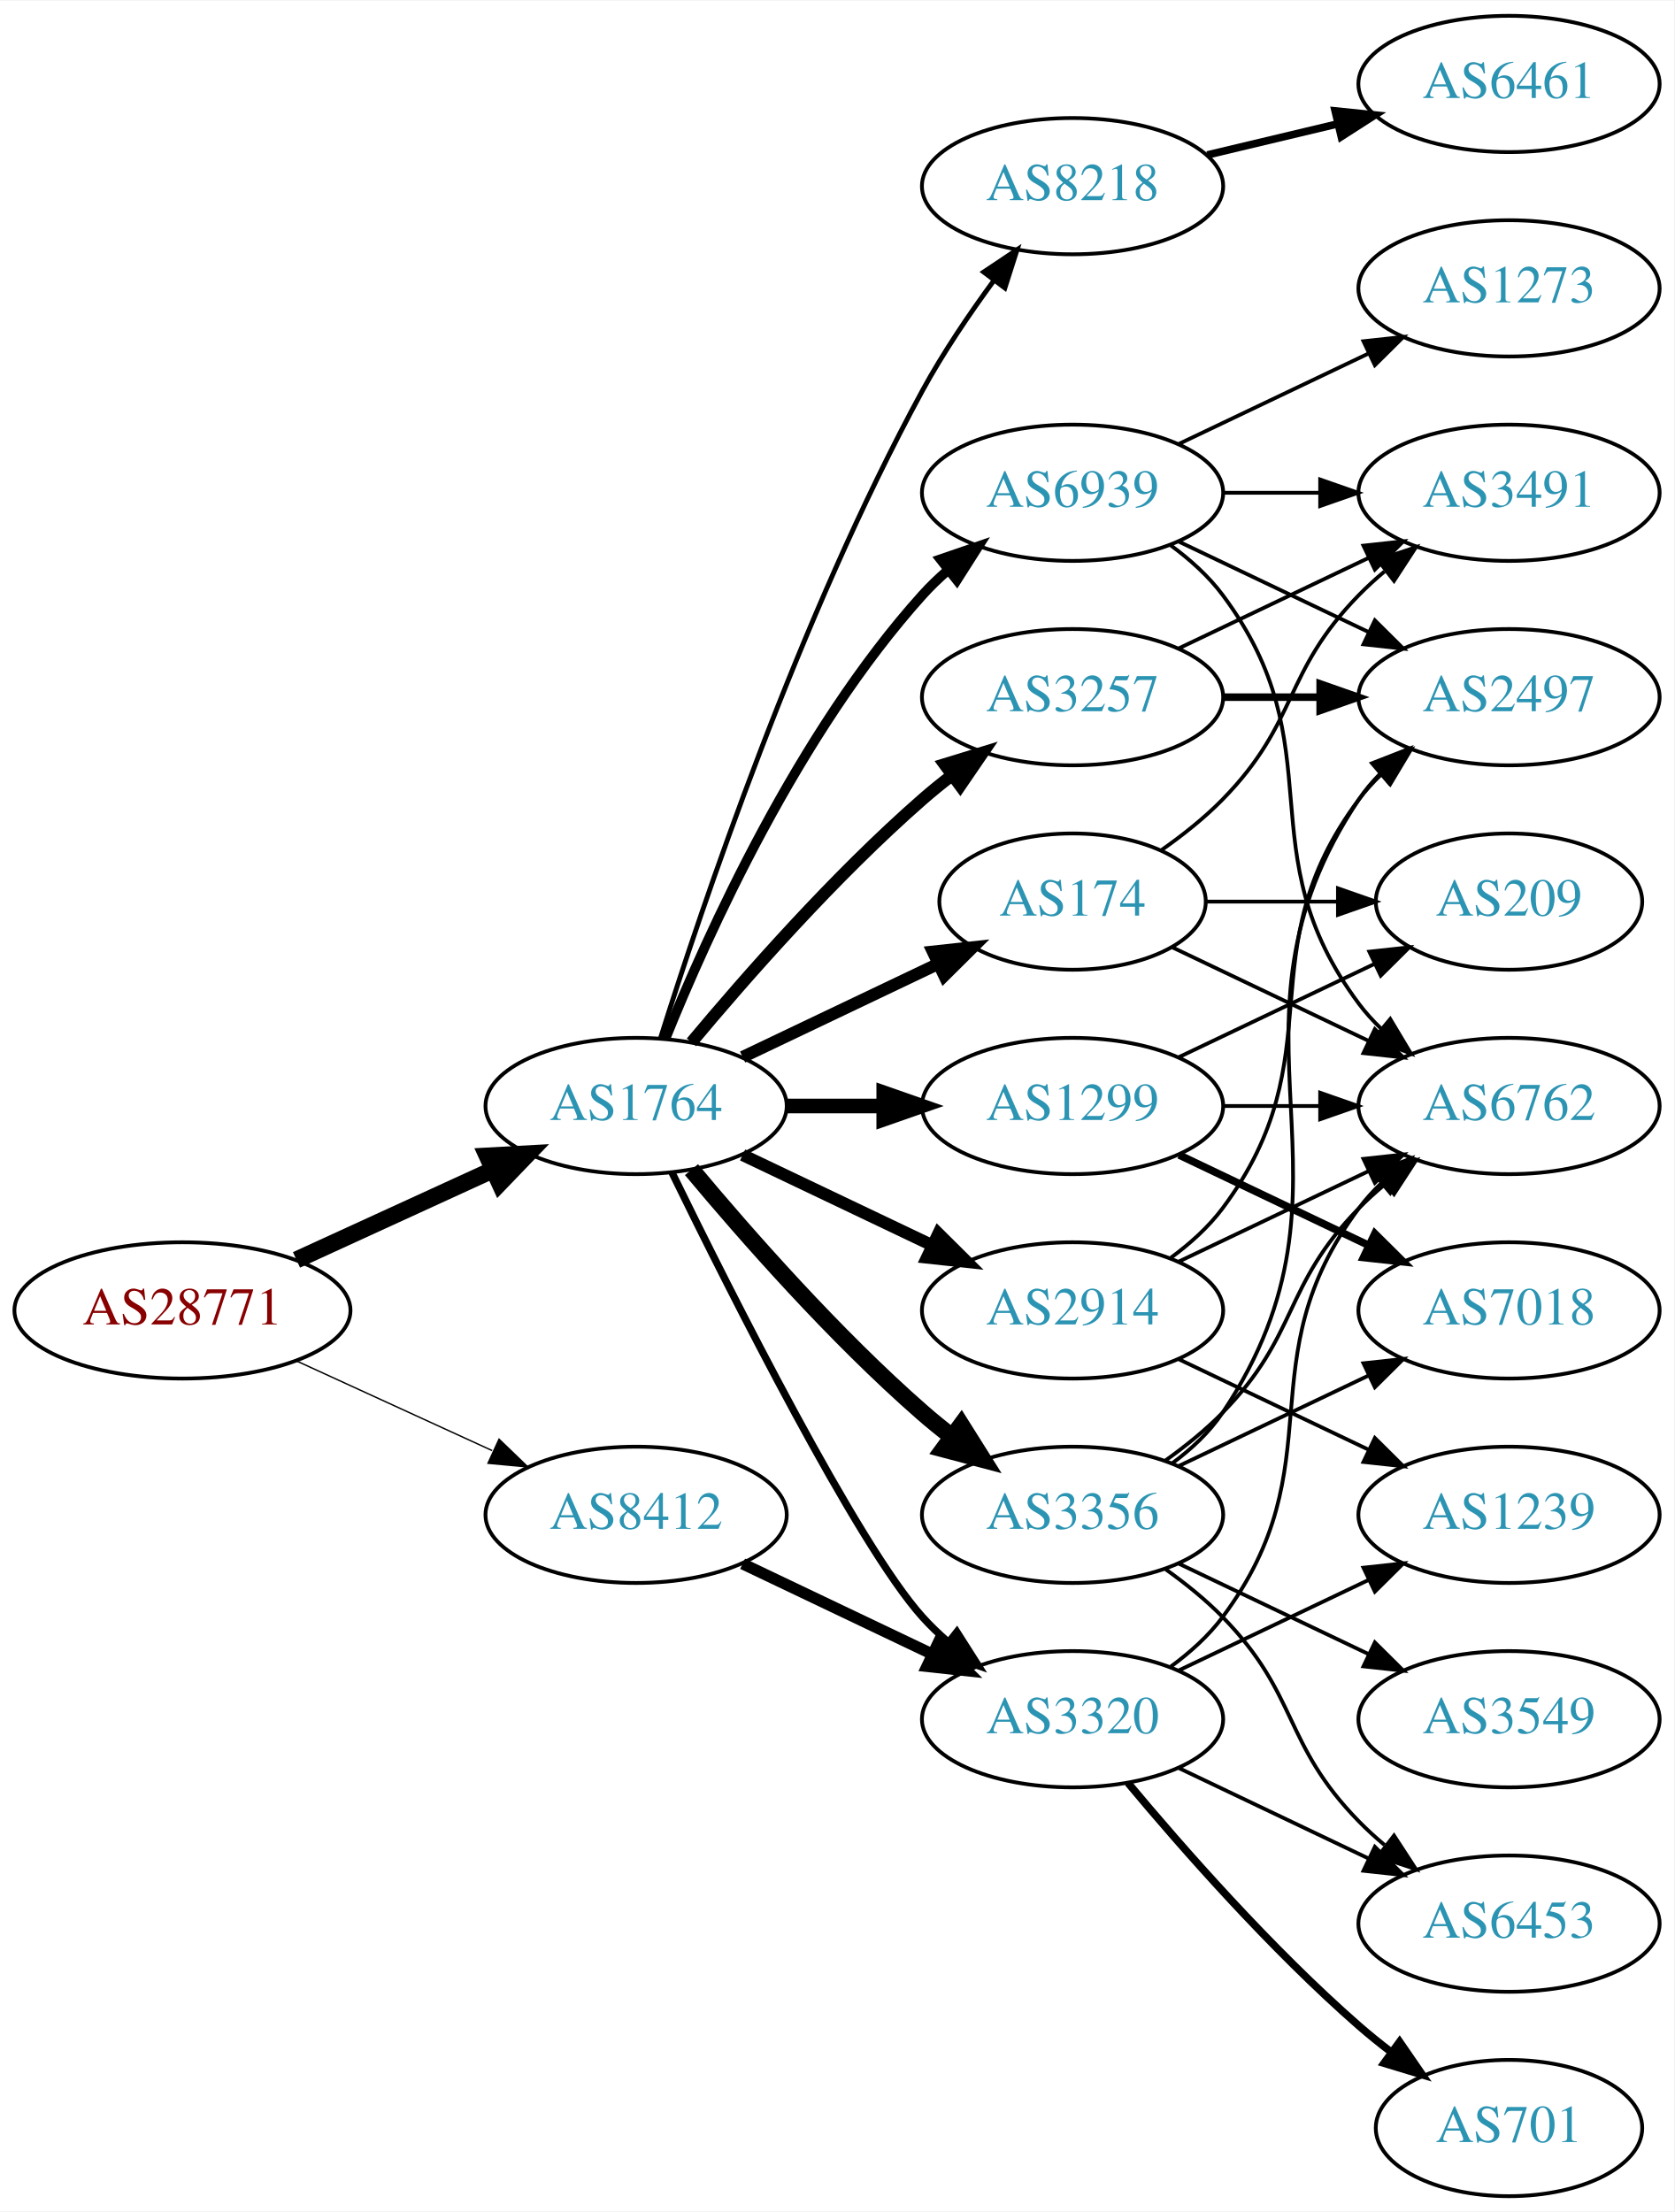
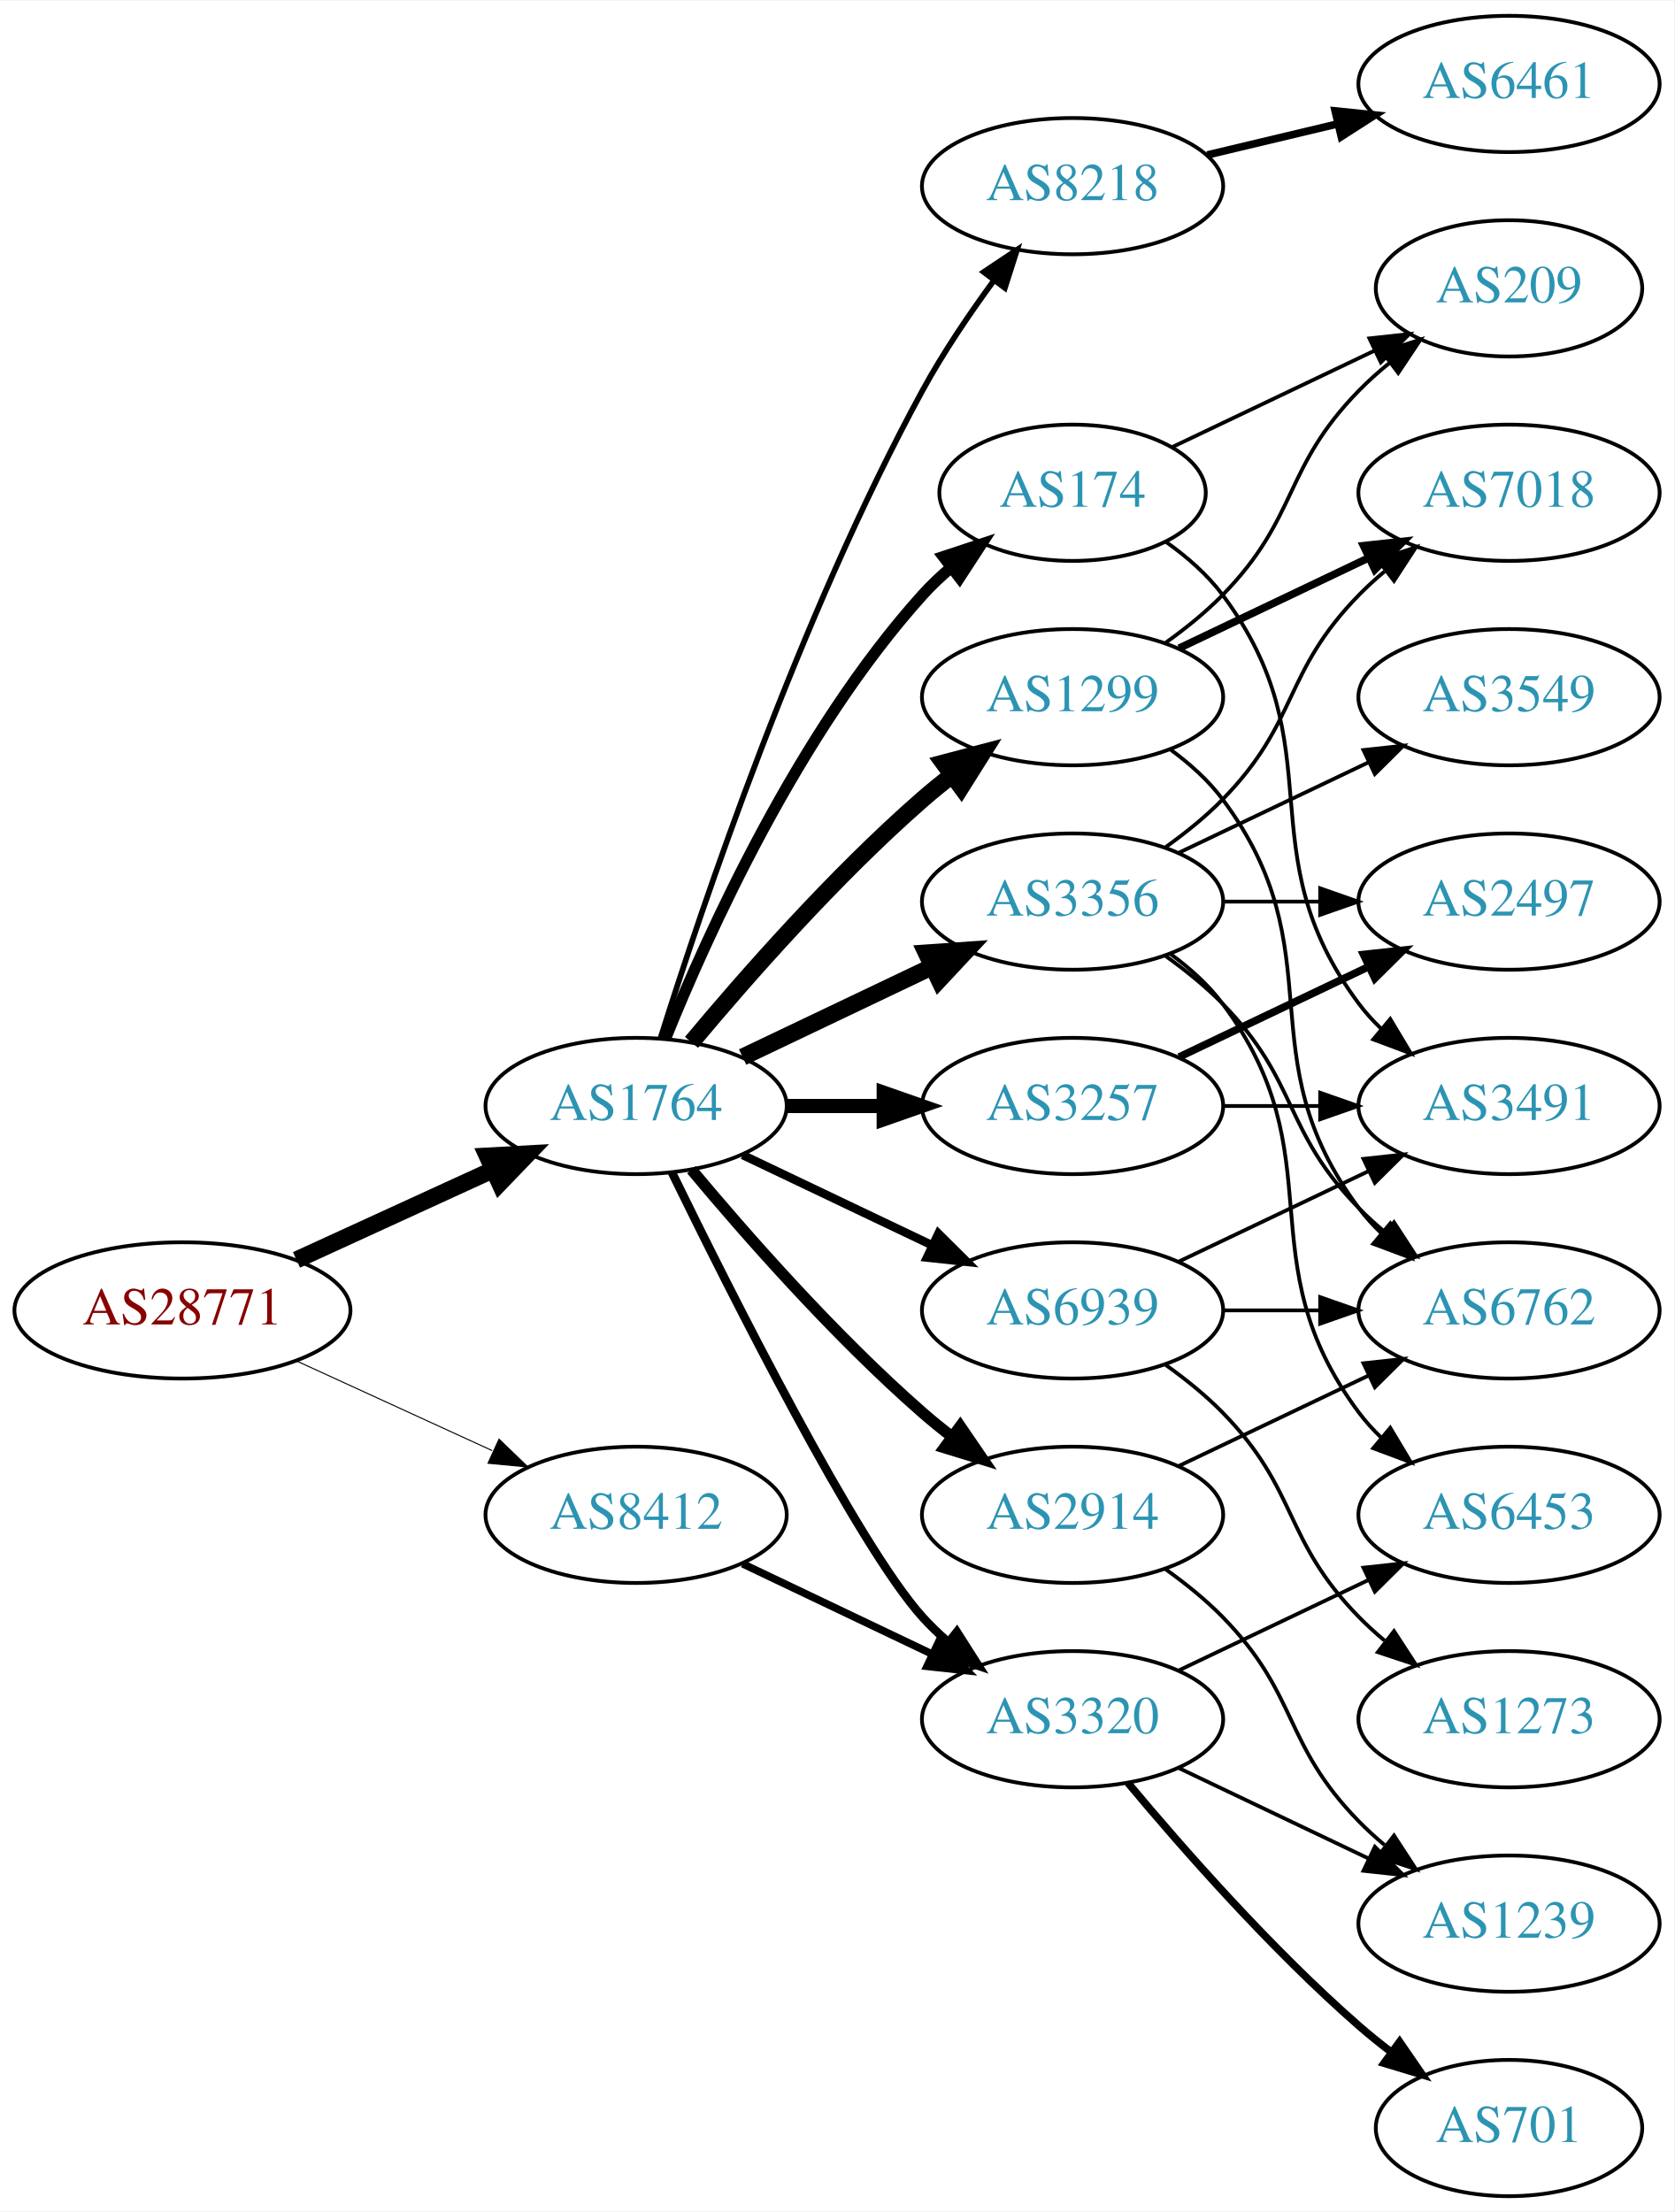
<svg xmlns="http://www.w3.org/2000/svg" xmlns:xlink="http://www.w3.org/1999/xlink" width="442pt" height="584pt" viewBox="0.00 0.00 442.27 584.00">
  <g id="graph0" class="graph" transform="scale(1 1) rotate(0) translate(4 580)">
    <polygon fill="white" stroke="none" points="-4,4 -4,-580 438.271,-580 438.271,4 -4,4" />
    <g id="node1" class="node">
      <g id="a_node1">
        <a xlink:href="/asn/28771" xlink:title="AS28771 ~ [street address]: Postfach 1 [AT]">
          <ellipse fill="#ffffff" stroke="black" cx="44.196" cy="-234" rx="44.393" ry="18" />
          <text text-anchor="middle" x="44.196" y="-230.3" font-family="Times,serif" font-size="14.00" fill="#880000">AS28771</text>
        </a>
      </g>
    </g>
    <g id="node2" class="node">
      <g id="a_node2">
        <a xlink:href="/asn/1764" xlink:title="AS1764 ~ NEXTLAYER-AS [AT]">
          <ellipse fill="#ffffff" stroke="black" cx="164.039" cy="-288" rx="39.794" ry="18" />
          <text text-anchor="middle" x="164.039" y="-284.3" font-family="Times,serif" font-size="14.00" fill="#2c94b3">AS1764</text>
        </a>
      </g>
    </g>
    <g id="edge1" class="edge">
      <path fill="none" stroke="black" stroke-width="4.5" d="M74.326,-247.348C89.937,-254.502 109.335,-263.391 126.007,-271.03" />
      <polygon fill="black" stroke="black" stroke-width="4.5" points="124.727,-274.775 135.459,-275.362 128.008,-267.616 124.727,-274.775" />
    </g>
    <g id="node3" class="node">
      <g id="a_node3">
        <a xlink:href="/asn/8412" xlink:title="AS8412 ~ Rennweg 97-99 [AT]">
          <ellipse fill="#ffffff" stroke="black" cx="164.039" cy="-180" rx="39.794" ry="18" />
          <text text-anchor="middle" x="164.039" y="-176.3" font-family="Times,serif" font-size="14.00" fill="#2c94b3">AS8412</text>
        </a>
      </g>
    </g>
    <g id="edge2" class="edge">
-       <path fill="none" stroke="black" stroke-width="0.365" d="M74.326,-220.652C89.937,-213.498 109.335,-204.609 126.007,-196.97" />
-       <polygon fill="black" stroke="black" stroke-width="0.365" points="127.826,-199.986 135.459,-192.638 124.91,-193.622 127.826,-199.986" />
+       <path fill="none" stroke="black" stroke-width="0.273" d="M74.326,-220.652C89.937,-213.498 109.335,-204.609 126.007,-196.97" />
+       <polygon fill="black" stroke="black" stroke-width="0.273" points="127.826,-199.986 135.459,-192.638 124.91,-193.622 127.826,-199.986" />
    </g>
    <g id="node4" class="node">
      <g id="a_node4">
-         <a xlink:href="/asn/174" xlink:title="AS174 ~ Cogent Communications [US]">
-           <ellipse fill="#ffffff" stroke="black" cx="279.332" cy="-342" rx="35.194" ry="18" />
-           <text text-anchor="middle" x="279.332" y="-338.3" font-family="Times,serif" font-size="14.00" fill="#2c94b3">AS174</text>
+         <a xlink:href="/asn/3356" xlink:title="AS3356 ~ Level 3 Parent, LLC [US]">
+           <ellipse fill="#ffffff" stroke="black" cx="279.332" cy="-342" rx="39.794" ry="18" />
+           <text text-anchor="middle" x="279.332" y="-338.3" font-family="Times,serif" font-size="14.00" fill="#2c94b3">AS3356</text>
        </a>
      </g>
    </g>
    <g id="edge3" class="edge">
-       <path fill="none" stroke="black" stroke-width="3.214" d="M192.175,-300.934C207.607,-308.29 227.092,-317.577 243.628,-325.459" />
-       <polygon fill="black" stroke="black" stroke-width="3.214" points="242.436,-328.768 252.969,-329.911 245.448,-322.449 242.436,-328.768" />
+       <path fill="none" stroke="black" stroke-width="4.5" d="M192.175,-300.934C207.169,-308.081 225.99,-317.052 242.213,-324.785" />
+       <polygon fill="black" stroke="black" stroke-width="4.5" points="240.695,-328.423 251.417,-329.171 244.084,-321.314 240.695,-328.423" />
    </g>
    <g id="node5" class="node">
      <g id="a_node5">
        <a xlink:href="/asn/8218" xlink:title="AS8218 ~ legacy Neotelecoms [FR]">
          <ellipse fill="#ffffff" stroke="black" cx="279.332" cy="-531" rx="39.794" ry="18" />
          <text text-anchor="middle" x="279.332" y="-527.3" font-family="Times,serif" font-size="14.00" fill="#2c94b3">AS8218</text>
        </a>
      </g>
    </g>
    <g id="edge4" class="edge">
-       <path fill="none" stroke="black" stroke-width="1.286" d="M170.46,-305.841C181.231,-340.146 207.122,-417.203 239.685,-477 245.117,-486.974 252.091,-497.269 258.617,-506.16" />
-       <polygon fill="black" stroke="black" stroke-width="1.286" points="255.858,-508.316 264.67,-514.198 261.45,-504.105 255.858,-508.316" />
+       <path fill="none" stroke="black" stroke-width="1.5" d="M170.46,-305.841C181.231,-340.146 207.122,-417.203 239.685,-477 245.117,-486.974 252.091,-497.269 258.617,-506.16" />
+       <polygon fill="black" stroke="black" stroke-width="1.5" points="255.858,-508.316 264.67,-514.198 261.45,-504.105 255.858,-508.316" />
    </g>
    <g id="node6" class="node">
      <g id="a_node6">
-         <a xlink:href="/asn/3257" xlink:title="AS3257 ~ GTT [DE]">
+         <a xlink:href="/asn/1299" xlink:title="AS1299 ~ Telia Carrier [EU]">
          <ellipse fill="#ffffff" stroke="black" cx="279.332" cy="-396" rx="39.794" ry="18" />
-           <text text-anchor="middle" x="279.332" y="-392.3" font-family="Times,serif" font-size="14.00" fill="#2c94b3">AS3257</text>
+           <text text-anchor="middle" x="279.332" y="-392.3" font-family="Times,serif" font-size="14.00" fill="#2c94b3">AS1299</text>
        </a>
      </g>
    </g>
    <g id="edge5" class="edge">
-       <path fill="none" stroke="black" stroke-width="3.214" d="M178.669,-304.817C192.951,-321.929 216.498,-348.745 239.685,-369 242.151,-371.154 244.789,-373.294 247.487,-375.372" />
-       <polygon fill="black" stroke="black" stroke-width="3.214" points="245.512,-378.264 255.641,-381.37 249.66,-372.625 245.512,-378.264" />
+       <path fill="none" stroke="black" stroke-width="4.5" d="M178.669,-304.817C192.951,-321.929 216.498,-348.745 239.685,-369 242.151,-371.154 244.789,-373.294 247.487,-375.372" />
+       <polygon fill="black" stroke="black" stroke-width="4.5" points="245.252,-378.616 255.641,-381.37 249.919,-372.273 245.252,-378.616" />
    </g>
    <g id="node7" class="node">
      <g id="a_node7">
-         <a xlink:href="/asn/1299" xlink:title="AS1299 ~ Telia Carrier [EU]">
+         <a xlink:href="/asn/3257" xlink:title="AS3257 ~ GTT [DE]">
          <ellipse fill="#ffffff" stroke="black" cx="279.332" cy="-288" rx="39.794" ry="18" />
-           <text text-anchor="middle" x="279.332" y="-284.3" font-family="Times,serif" font-size="14.00" fill="#2c94b3">AS1299</text>
+           <text text-anchor="middle" x="279.332" y="-284.3" font-family="Times,serif" font-size="14.00" fill="#2c94b3">AS3257</text>
        </a>
      </g>
    </g>
    <g id="edge6" class="edge">
-       <path fill="none" stroke="black" stroke-width="3.857" d="M203.711,-288C211.914,-288 220.678,-288 229.21,-288" />
-       <polygon fill="black" stroke="black" stroke-width="3.857" points="229.449,-291.5 239.449,-288 229.449,-284.5 229.449,-291.5" />
+       <path fill="none" stroke="black" stroke-width="3.75" d="M203.711,-288C211.914,-288 220.678,-288 229.21,-288" />
+       <polygon fill="black" stroke="black" stroke-width="3.75" points="229.449,-291.5 239.449,-288 229.449,-284.5 229.449,-291.5" />
    </g>
    <g id="node8" class="node">
      <g id="a_node8">
-         <a xlink:href="/asn/3356" xlink:title="AS3356 ~ Level 3 Parent, LLC [US]">
-           <ellipse fill="#ffffff" stroke="black" cx="279.332" cy="-180" rx="39.794" ry="18" />
-           <text text-anchor="middle" x="279.332" y="-176.3" font-family="Times,serif" font-size="14.00" fill="#2c94b3">AS3356</text>
+         <a xlink:href="/asn/174" xlink:title="AS174 ~ Cogent Communications [US]">
+           <ellipse fill="#ffffff" stroke="black" cx="279.332" cy="-450" rx="35.194" ry="18" />
+           <text text-anchor="middle" x="279.332" y="-446.3" font-family="Times,serif" font-size="14.00" fill="#2c94b3">AS174</text>
        </a>
      </g>
    </g>
    <g id="edge7" class="edge">
-       <path fill="none" stroke="black" stroke-width="4.5" d="M178.669,-271.183C192.951,-254.071 216.498,-227.255 239.685,-207 242.151,-204.846 244.789,-202.706 247.487,-200.628" />
-       <polygon fill="black" stroke="black" stroke-width="4.5" points="249.919,-203.727 255.641,-194.63 245.252,-197.384 249.919,-203.727" />
+       <path fill="none" stroke="black" stroke-width="3" d="M171.786,-305.787C182.837,-333.243 206.891,-386.578 239.685,-423 242.001,-425.572 244.606,-428.03 247.341,-430.343" />
+       <polygon fill="black" stroke="black" stroke-width="3" points="245.207,-433.117 255.264,-436.448 249.479,-427.572 245.207,-433.117" />
    </g>
    <g id="node9" class="node">
      <g id="a_node9">
        <a xlink:href="/asn/3320" xlink:title="AS3320 ~ DTAG [DE]">
          <ellipse fill="#ffffff" stroke="black" cx="279.332" cy="-126" rx="39.794" ry="18" />
          <text text-anchor="middle" x="279.332" y="-122.3" font-family="Times,serif" font-size="14.00" fill="#2c94b3">AS3320</text>
        </a>
      </g>
    </g>
    <g id="edge8" class="edge">
-       <path fill="none" stroke="black" stroke-width="1.929" d="M173.476,-270.489C189.095,-238.491 222.481,-172.107 239.685,-153 241.688,-150.776 243.906,-148.637 246.239,-146.603" />
-       <polygon fill="black" stroke="black" stroke-width="1.929" points="248.769,-149.065 254.458,-140.127 244.437,-143.567 248.769,-149.065" />
+       <path fill="none" stroke="black" stroke-width="2.25" d="M173.476,-270.489C189.095,-238.491 222.481,-172.107 239.685,-153 241.688,-150.776 243.906,-148.637 246.239,-146.603" />
+       <polygon fill="black" stroke="black" stroke-width="2.25" points="248.769,-149.065 254.458,-140.127 244.437,-143.567 248.769,-149.065" />
    </g>
    <g id="node10" class="node">
      <g id="a_node10">
        <a xlink:href="/asn/2914" xlink:title="AS2914 ~ NTT America, Inc. [US]">
-           <ellipse fill="#ffffff" stroke="black" cx="279.332" cy="-234" rx="39.794" ry="18" />
-           <text text-anchor="middle" x="279.332" y="-230.3" font-family="Times,serif" font-size="14.00" fill="#2c94b3">AS2914</text>
+           <ellipse fill="#ffffff" stroke="black" cx="279.332" cy="-180" rx="39.794" ry="18" />
+           <text text-anchor="middle" x="279.332" y="-176.3" font-family="Times,serif" font-size="14.00" fill="#2c94b3">AS2914</text>
        </a>
      </g>
    </g>
    <g id="edge9" class="edge">
-       <path fill="none" stroke="black" stroke-width="3.214" d="M192.175,-275.066C207.169,-267.919 225.99,-258.948 242.213,-251.215" />
-       <polygon fill="black" stroke="black" stroke-width="3.214" points="243.895,-254.291 251.417,-246.829 240.884,-247.972 243.895,-254.291" />
+       <path fill="none" stroke="black" stroke-width="3" d="M178.669,-271.183C192.951,-254.071 216.498,-227.255 239.685,-207 242.151,-204.846 244.789,-202.706 247.487,-200.628" />
+       <polygon fill="black" stroke="black" stroke-width="3" points="249.66,-203.375 255.641,-194.63 245.512,-197.736 249.66,-203.375" />
    </g>
    <g id="node11" class="node">
      <g id="a_node11">
        <a xlink:href="/asn/6939" xlink:title="AS6939 ~ Hurricane Electric LLC [US]">
-           <ellipse fill="#ffffff" stroke="black" cx="279.332" cy="-450" rx="39.794" ry="18" />
-           <text text-anchor="middle" x="279.332" y="-446.3" font-family="Times,serif" font-size="14.00" fill="#2c94b3">AS6939</text>
+           <ellipse fill="#ffffff" stroke="black" cx="279.332" cy="-234" rx="39.794" ry="18" />
+           <text text-anchor="middle" x="279.332" y="-230.3" font-family="Times,serif" font-size="14.00" fill="#2c94b3">AS6939</text>
        </a>
      </g>
    </g>
    <g id="edge10" class="edge">
-       <path fill="none" stroke="black" stroke-width="2.571" d="M171.786,-305.787C182.837,-333.243 206.891,-386.578 239.685,-423 241.688,-425.224 243.906,-427.363 246.239,-429.397" />
-       <polygon fill="black" stroke="black" stroke-width="2.571" points="244.437,-432.433 254.458,-435.873 248.769,-426.935 244.437,-432.433" />
-     </g>
-     <g id="edge36" class="edge">
-       <path fill="none" stroke="black" stroke-width="3" d="M192.175,-167.066C207.169,-159.919 225.99,-150.948 242.213,-143.215" />
-       <polygon fill="black" stroke="black" stroke-width="3" points="243.895,-146.291 251.417,-138.829 240.884,-139.972 243.895,-146.291" />
+       <path fill="none" stroke="black" stroke-width="2.25" d="M192.175,-275.066C207.169,-267.919 225.99,-258.948 242.213,-251.215" />
+       <polygon fill="black" stroke="black" stroke-width="2.25" points="243.895,-254.291 251.417,-246.829 240.884,-247.972 243.895,-254.291" />
+     </g>
+     <g id="edge32" class="edge">
+       <path fill="none" stroke="black" stroke-width="2" d="M192.175,-167.066C207.169,-159.919 225.99,-150.948 242.213,-143.215" />
+       <polygon fill="black" stroke="black" stroke-width="2" points="243.895,-146.291 251.417,-138.829 240.884,-139.972 243.895,-146.291" />
+     </g>
+     <g id="node12" class="node">
+       <g id="a_node12">
+         <a xlink:href="/asn/6762" xlink:title="AS6762 ~ TELECOM ITALIA SPARKLE S.p.A. [IT]">
+           <ellipse fill="#ffffff" stroke="black" cx="394.625" cy="-234" rx="39.794" ry="18" />
+           <text text-anchor="middle" x="394.625" y="-230.3" font-family="Times,serif" font-size="14.00" fill="#2c94b3">AS6762</text>
+         </a>
+       </g>
+     </g>
+     <g id="edge11" class="edge">
+       <path fill="none" stroke="black" d="M303.926,-327.611C309.182,-323.852 314.513,-319.563 318.978,-315 339.151,-294.383 334.806,-281.617 354.978,-261 357.071,-258.861 359.354,-256.782 361.731,-254.79" />
+       <polygon fill="black" stroke="black" points="364.249,-257.268 370.031,-248.389 359.974,-251.725 364.249,-257.268" />
    </g>
    <g id="node13" class="node">
      <g id="a_node13">
-         <a xlink:href="/asn/3491" xlink:title="AS3491 ~ PCCW Global, Inc. [US]">
+         <a xlink:href="/asn/7018" xlink:title="AS7018 ~ AT&amp;T Services, Inc. [US]">
          <ellipse fill="#ffffff" stroke="black" cx="394.625" cy="-450" rx="39.794" ry="18" />
-           <text text-anchor="middle" x="394.625" y="-446.3" font-family="Times,serif" font-size="14.00" fill="#2c94b3">AS3491</text>
-         </a>
-       </g>
-     </g>
-     <g id="edge30" class="edge">
-       <path fill="none" stroke="black" d="M302.714,-355.532C308.356,-359.49 314.17,-364.086 318.978,-369 339.151,-389.617 334.806,-402.383 354.978,-423 357.071,-425.139 359.354,-427.218 361.731,-429.21" />
+           <text text-anchor="middle" x="394.625" y="-446.3" font-family="Times,serif" font-size="14.00" fill="#2c94b3">AS7018</text>
+         </a>
+       </g>
+     </g>
+     <g id="edge12" class="edge">
+       <path fill="none" stroke="black" d="M303.926,-356.389C309.182,-360.148 314.513,-364.437 318.978,-369 339.151,-389.617 334.806,-402.383 354.978,-423 357.071,-425.139 359.354,-427.218 361.731,-429.21" />
      <polygon fill="black" stroke="black" points="359.974,-432.275 370.031,-435.611 364.249,-426.732 359.974,-432.275" />
+     </g>
+     <g id="node14" class="node">
+       <g id="a_node14">
+         <a xlink:href="/asn/2497" xlink:title="AS2497 ~ Internet Initiative Japan Inc. [JP]">
+           <ellipse fill="#ffffff" stroke="black" cx="394.625" cy="-342" rx="39.794" ry="18" />
+           <text text-anchor="middle" x="394.625" y="-338.3" font-family="Times,serif" font-size="14.00" fill="#2c94b3">AS2497</text>
+         </a>
+       </g>
+     </g>
+     <g id="edge13" class="edge">
+       <path fill="none" stroke="black" d="M319.004,-342C327.207,-342 335.971,-342 344.503,-342" />
+       <polygon fill="black" stroke="black" points="344.742,-345.5 354.742,-342 344.742,-338.5 344.742,-345.5" />
+     </g>
+     <g id="node15" class="node">
+       <g id="a_node15">
+         <a xlink:href="/asn/3549" xlink:title="AS3549 ~ Level 3 Parent, LLC [US]">
+           <ellipse fill="#ffffff" stroke="black" cx="394.625" cy="-396" rx="39.794" ry="18" />
+           <text text-anchor="middle" x="394.625" y="-392.3" font-family="Times,serif" font-size="14.00" fill="#2c94b3">AS3549</text>
+         </a>
+       </g>
+     </g>
+     <g id="edge14" class="edge">
+       <path fill="none" stroke="black" d="M307.468,-354.934C322.462,-362.081 341.283,-371.052 357.506,-378.785" />
+       <polygon fill="black" stroke="black" points="356.177,-382.028 366.71,-383.171 359.188,-375.709 356.177,-382.028" />
    </g>
    <g id="node16" class="node">
      <g id="a_node16">
-         <a xlink:href="/asn/6762" xlink:title="AS6762 ~ TELECOM ITALIA SPARKLE S.p.A. [IT]">
-           <ellipse fill="#ffffff" stroke="black" cx="394.625" cy="-288" rx="39.794" ry="18" />
-           <text text-anchor="middle" x="394.625" y="-284.3" font-family="Times,serif" font-size="14.00" fill="#2c94b3">AS6762</text>
-         </a>
-       </g>
-     </g>
-     <g id="edge29" class="edge">
-       <path fill="none" stroke="black" d="M305.757,-329.881C321.059,-322.587 340.783,-313.186 357.665,-305.14" />
-       <polygon fill="black" stroke="black" points="359.184,-308.293 366.705,-300.831 356.172,-301.974 359.184,-308.293" />
+         <a xlink:href="/asn/6453" xlink:title="AS6453 ~ TATA COMMUNICATIONS (AMERICA) INC [US]">
+           <ellipse fill="#ffffff" stroke="black" cx="394.625" cy="-180" rx="39.794" ry="18" />
+           <text text-anchor="middle" x="394.625" y="-176.3" font-family="Times,serif" font-size="14.00" fill="#2c94b3">AS6453</text>
+         </a>
+       </g>
+     </g>
+     <g id="edge15" class="edge">
+       <path fill="none" stroke="black" d="M305.262,-328.118C310.338,-324.389 315.256,-319.984 318.978,-315 349.249,-274.458 324.707,-247.542 354.978,-207 356.723,-204.664 358.73,-202.455 360.893,-200.383" />
+       <polygon fill="black" stroke="black" points="363.253,-202.973 368.694,-193.882 358.771,-197.595 363.253,-202.973" />
    </g>
    <g id="node17" class="node">
      <g id="a_node17">
-         <a xlink:href="/asn/209" xlink:title="AS209 ~ CenturyLink Communications, LLC [US]">
-           <ellipse fill="#ffffff" stroke="black" cx="394.625" cy="-342" rx="35.194" ry="18" />
-           <text text-anchor="middle" x="394.625" y="-338.3" font-family="Times,serif" font-size="14.00" fill="#2c94b3">AS209</text>
-         </a>
-       </g>
-     </g>
-     <g id="edge31" class="edge">
-       <path fill="none" stroke="black" d="M314.631,-342C325.501,-342 337.678,-342 349.156,-342" />
-       <polygon fill="black" stroke="black" points="349.442,-345.5 359.442,-342 349.442,-338.5 349.442,-345.5" />
-     </g>
-     <g id="node12" class="node">
-       <g id="a_node12">
        <a xlink:href="/asn/6461" xlink:title="AS6461 ~ Zayo Bandwidth [US]">
          <ellipse fill="#ffffff" stroke="black" cx="394.625" cy="-558" rx="39.794" ry="18" />
          <text text-anchor="middle" x="394.625" y="-554.3" font-family="Times,serif" font-size="14.00" fill="#2c94b3">AS6461</text>
        </a>
      </g>
    </g>
-     <g id="edge11" class="edge">
+     <g id="edge16" class="edge">
      <path fill="none" stroke="black" stroke-width="2" d="M314.939,-539.248C325.81,-541.838 337.964,-544.735 349.407,-547.462" />
      <polygon fill="black" stroke="black" stroke-width="2" points="348.69,-550.889 359.229,-549.803 350.313,-544.08 348.69,-550.889" />
    </g>
-     <g id="edge12" class="edge">
-       <path fill="none" stroke="black" d="M307.468,-408.934C322.462,-416.081 341.283,-425.052 357.506,-432.785" />
-       <polygon fill="black" stroke="black" points="356.177,-436.028 366.71,-437.171 359.188,-429.709 356.177,-436.028" />
-     </g>
-     <g id="node14" class="node">
-       <g id="a_node14">
-         <a xlink:href="/asn/2497" xlink:title="AS2497 ~ Internet Initiative Japan Inc. [JP]">
-           <ellipse fill="#ffffff" stroke="black" cx="394.625" cy="-396" rx="39.794" ry="18" />
-           <text text-anchor="middle" x="394.625" y="-392.3" font-family="Times,serif" font-size="14.00" fill="#2c94b3">AS2497</text>
-         </a>
-       </g>
-     </g>
-     <g id="edge13" class="edge">
-       <path fill="none" stroke="black" stroke-width="2" d="M319.004,-396C327.207,-396 335.971,-396 344.503,-396" />
-       <polygon fill="black" stroke="black" stroke-width="2" points="344.742,-399.5 354.742,-396 344.742,-392.5 344.742,-399.5" />
-     </g>
-     <g id="node15" class="node">
-       <g id="a_node15">
-         <a xlink:href="/asn/7018" xlink:title="AS7018 ~ AT&amp;T Services, Inc. [US]">
-           <ellipse fill="#ffffff" stroke="black" cx="394.625" cy="-234" rx="39.794" ry="18" />
-           <text text-anchor="middle" x="394.625" y="-230.3" font-family="Times,serif" font-size="14.00" fill="#2c94b3">AS7018</text>
-         </a>
-       </g>
-     </g>
-     <g id="edge14" class="edge">
-       <path fill="none" stroke="black" stroke-width="2" d="M307.468,-275.066C322.462,-267.919 341.283,-258.948 357.506,-251.215" />
-       <polygon fill="black" stroke="black" stroke-width="2" points="359.188,-254.291 366.71,-246.829 356.177,-247.972 359.188,-254.291" />
-     </g>
-     <g id="edge15" class="edge">
+     <g id="edge21" class="edge">
+       <path fill="none" stroke="black" d="M305.262,-382.118C310.338,-378.389 315.256,-373.984 318.978,-369 349.249,-328.458 324.707,-301.542 354.978,-261 356.723,-258.664 358.73,-256.455 360.893,-254.383" />
+       <polygon fill="black" stroke="black" points="363.253,-256.973 368.694,-247.882 358.771,-251.595 363.253,-256.973" />
+     </g>
+     <g id="edge20" class="edge">
+       <path fill="none" stroke="black" stroke-width="2" d="M307.468,-408.934C322.462,-416.081 341.283,-425.052 357.506,-432.785" />
+       <polygon fill="black" stroke="black" stroke-width="2" points="356.177,-436.028 366.71,-437.171 359.188,-429.709 356.177,-436.028" />
+     </g>
+     <g id="node20" class="node">
+       <g id="a_node20">
+         <a xlink:href="/asn/209" xlink:title="AS209 ~ CenturyLink Communications, LLC [US]">
+           <ellipse fill="#ffffff" stroke="black" cx="394.625" cy="-504" rx="35.194" ry="18" />
+           <text text-anchor="middle" x="394.625" y="-500.3" font-family="Times,serif" font-size="14.00" fill="#2c94b3">AS209</text>
+         </a>
+       </g>
+     </g>
+     <g id="edge22" class="edge">
+       <path fill="none" stroke="black" d="M303.926,-410.389C309.182,-414.148 314.513,-418.437 318.978,-423 339.151,-443.617 334.806,-456.383 354.978,-477 357.457,-479.534 360.204,-481.983 363.056,-484.304" />
+       <polygon fill="black" stroke="black" points="361.148,-487.248 371.242,-490.468 365.359,-481.657 361.148,-487.248" />
+     </g>
+     <g id="edge27" class="edge">
+       <path fill="none" stroke="black" stroke-width="2" d="M307.468,-300.934C322.462,-308.081 341.283,-317.052 357.506,-324.785" />
+       <polygon fill="black" stroke="black" stroke-width="2" points="356.177,-328.028 366.71,-329.171 359.188,-321.709 356.177,-328.028" />
+     </g>
+     <g id="node21" class="node">
+       <g id="a_node21">
+         <a xlink:href="/asn/3491" xlink:title="AS3491 ~ PCCW Global, Inc. [US]">
+           <ellipse fill="#ffffff" stroke="black" cx="394.625" cy="-288" rx="39.794" ry="18" />
+           <text text-anchor="middle" x="394.625" y="-284.3" font-family="Times,serif" font-size="14.00" fill="#2c94b3">AS3491</text>
+         </a>
+       </g>
+     </g>
+     <g id="edge28" class="edge">
      <path fill="none" stroke="black" d="M319.004,-288C327.207,-288 335.971,-288 344.503,-288" />
      <polygon fill="black" stroke="black" points="344.742,-291.5 354.742,-288 344.742,-284.5 344.742,-291.5" />
    </g>
-     <g id="edge16" class="edge">
-       <path fill="none" stroke="black" d="M307.468,-300.934C322.9,-308.29 342.385,-317.577 358.92,-325.459" />
-       <polygon fill="black" stroke="black" points="357.729,-328.768 368.262,-329.911 360.741,-322.449 357.729,-328.768" />
-     </g>
-     <g id="edge17" class="edge">
-       <path fill="none" stroke="black" d="M305.651,-193.607C310.707,-197.351 315.518,-201.831 318.978,-207 360.003,-268.294 313.954,-307.706 354.978,-369 356.6,-371.423 358.519,-373.695 360.621,-375.81" />
-       <polygon fill="black" stroke="black" points="358.434,-378.546 368.306,-382.393 362.988,-373.229 358.434,-378.546" />
+     <g id="edge24" class="edge">
+       <path fill="none" stroke="black" d="M305.757,-462.119C321.5,-469.622 341.922,-479.356 359.115,-487.551" />
+       <polygon fill="black" stroke="black" points="357.751,-490.779 368.284,-491.922 360.763,-484.46 357.751,-490.779" />
+     </g>
+     <g id="edge23" class="edge">
+       <path fill="none" stroke="black" d="M304.058,-436.989C309.555,-433.081 314.963,-428.378 318.978,-423 349.249,-382.458 324.707,-355.542 354.978,-315 356.723,-312.664 358.73,-310.455 360.893,-308.383" />
+       <polygon fill="black" stroke="black" points="363.253,-310.973 368.694,-301.882 358.771,-305.595 363.253,-310.973" />
    </g>
    <g id="edge19" class="edge">
-       <path fill="none" stroke="black" d="M307.468,-192.934C322.462,-200.081 341.283,-209.052 357.506,-216.785" />
-       <polygon fill="black" stroke="black" points="356.177,-220.028 366.71,-221.171 359.188,-213.709 356.177,-220.028" />
-     </g>
-     <g id="edge21" class="edge">
-       <path fill="none" stroke="black" d="M303.926,-194.389C309.182,-198.148 314.513,-202.437 318.978,-207 339.151,-227.617 334.806,-240.383 354.978,-261 357.071,-263.139 359.354,-265.218 361.731,-267.21" />
-       <polygon fill="black" stroke="black" points="359.974,-270.275 370.031,-273.611 364.249,-264.732 359.974,-270.275" />
+       <path fill="none" stroke="black" d="M307.468,-138.934C322.462,-146.081 341.283,-155.052 357.506,-162.785" />
+       <polygon fill="black" stroke="black" points="356.177,-166.028 366.71,-167.171 359.188,-159.709 356.177,-166.028" />
    </g>
    <g id="node18" class="node">
      <g id="a_node18">
-         <a xlink:href="/asn/3549" xlink:title="AS3549 ~ Level 3 Parent, LLC [US]">
-           <ellipse fill="#ffffff" stroke="black" cx="394.625" cy="-126" rx="39.794" ry="18" />
-           <text text-anchor="middle" x="394.625" y="-122.3" font-family="Times,serif" font-size="14.00" fill="#2c94b3">AS3549</text>
-         </a>
-       </g>
-     </g>
-     <g id="edge18" class="edge">
-       <path fill="none" stroke="black" d="M307.468,-167.066C322.462,-159.919 341.283,-150.948 357.506,-143.215" />
-       <polygon fill="black" stroke="black" points="359.188,-146.291 366.71,-138.829 356.177,-139.972 359.188,-146.291" />
-     </g>
-     <g id="node19" class="node">
-       <g id="a_node19">
-         <a xlink:href="/asn/6453" xlink:title="AS6453 ~ TATA COMMUNICATIONS (AMERICA) INC [US]">
-           <ellipse fill="#ffffff" stroke="black" cx="394.625" cy="-72" rx="39.794" ry="18" />
-           <text text-anchor="middle" x="394.625" y="-68.3" font-family="Times,serif" font-size="14.00" fill="#2c94b3">AS6453</text>
-         </a>
-       </g>
-     </g>
-     <g id="edge20" class="edge">
-       <path fill="none" stroke="black" d="M303.926,-165.611C309.182,-161.852 314.513,-157.563 318.978,-153 339.151,-132.383 334.806,-119.617 354.978,-99 357.071,-96.861 359.354,-94.782 361.731,-92.79" />
-       <polygon fill="black" stroke="black" points="364.249,-95.268 370.031,-86.389 359.974,-89.725 364.249,-95.268" />
-     </g>
-     <g id="edge24" class="edge">
-       <path fill="none" stroke="black" d="M305.262,-139.882C310.338,-143.611 315.256,-148.016 318.978,-153 349.249,-193.542 324.707,-220.458 354.978,-261 356.723,-263.336 358.73,-265.545 360.893,-267.617" />
-       <polygon fill="black" stroke="black" points="358.771,-270.405 368.694,-274.118 363.253,-265.027 358.771,-270.405" />
-     </g>
-     <g id="edge25" class="edge">
-       <path fill="none" stroke="black" d="M307.468,-113.066C322.462,-105.919 341.283,-96.948 357.506,-89.215" />
-       <polygon fill="black" stroke="black" points="359.188,-92.291 366.71,-84.829 356.177,-85.972 359.188,-92.291" />
-     </g>
-     <g id="node20" class="node">
-       <g id="a_node20">
        <a xlink:href="/asn/701" xlink:title="AS701 ~ UUNET [US]">
          <ellipse fill="#ffffff" stroke="black" cx="394.625" cy="-18" rx="35.194" ry="18" />
          <text text-anchor="middle" x="394.625" y="-14.3" font-family="Times,serif" font-size="14.00" fill="#2c94b3">AS701</text>
        </a>
      </g>
    </g>
-     <g id="edge22" class="edge">
+     <g id="edge17" class="edge">
      <path fill="none" stroke="black" stroke-width="2" d="M293.962,-109.183C308.244,-92.071 331.791,-65.255 354.978,-45 357.648,-42.668 360.521,-40.352 363.451,-38.114" />
      <polygon fill="black" stroke="black" stroke-width="2" points="365.729,-40.784 371.742,-32.061 361.602,-35.13 365.729,-40.784" />
    </g>
-     <g id="node21" class="node">
-       <g id="a_node21">
+     <g id="node19" class="node">
+       <g id="a_node19">
        <a xlink:href="/asn/1239" xlink:title="AS1239 ~ Sprint [US]">
-           <ellipse fill="#ffffff" stroke="black" cx="394.625" cy="-180" rx="39.794" ry="18" />
-           <text text-anchor="middle" x="394.625" y="-176.3" font-family="Times,serif" font-size="14.00" fill="#2c94b3">AS1239</text>
-         </a>
-       </g>
-     </g>
-     <g id="edge23" class="edge">
-       <path fill="none" stroke="black" d="M307.468,-138.934C322.462,-146.081 341.283,-155.052 357.506,-162.785" />
-       <polygon fill="black" stroke="black" points="356.177,-166.028 366.71,-167.171 359.188,-159.709 356.177,-166.028" />
+           <ellipse fill="#ffffff" stroke="black" cx="394.625" cy="-72" rx="39.794" ry="18" />
+           <text text-anchor="middle" x="394.625" y="-68.3" font-family="Times,serif" font-size="14.00" fill="#2c94b3">AS1239</text>
+         </a>
+       </g>
+     </g>
+     <g id="edge18" class="edge">
+       <path fill="none" stroke="black" d="M307.468,-113.066C322.462,-105.919 341.283,-96.948 357.506,-89.215" />
+       <polygon fill="black" stroke="black" points="359.188,-92.291 366.71,-84.829 356.177,-85.972 359.188,-92.291" />
+     </g>
+     <g id="edge25" class="edge">
+       <path fill="none" stroke="black" d="M307.468,-192.934C322.462,-200.081 341.283,-209.052 357.506,-216.785" />
+       <polygon fill="black" stroke="black" points="356.177,-220.028 366.71,-221.171 359.188,-213.709 356.177,-220.028" />
    </g>
    <g id="edge26" class="edge">
-       <path fill="none" stroke="black" d="M305.262,-247.882C310.338,-251.611 315.256,-256.016 318.978,-261 349.249,-301.542 324.707,-328.458 354.978,-369 356.723,-371.336 358.73,-373.545 360.893,-375.617" />
-       <polygon fill="black" stroke="black" points="358.771,-378.405 368.694,-382.118 363.253,-373.027 358.771,-378.405" />
-     </g>
-     <g id="edge27" class="edge">
+       <path fill="none" stroke="black" d="M303.926,-165.611C309.182,-161.852 314.513,-157.563 318.978,-153 339.151,-132.383 334.806,-119.617 354.978,-99 357.071,-96.861 359.354,-94.782 361.731,-92.79" />
+       <polygon fill="black" stroke="black" points="364.249,-95.268 370.031,-86.389 359.974,-89.725 364.249,-95.268" />
+     </g>
+     <g id="edge31" class="edge">
+       <path fill="none" stroke="black" d="M319.004,-234C327.207,-234 335.971,-234 344.503,-234" />
+       <polygon fill="black" stroke="black" points="344.742,-237.5 354.742,-234 344.742,-230.5 344.742,-237.5" />
+     </g>
+     <g id="edge29" class="edge">
      <path fill="none" stroke="black" d="M307.468,-246.934C322.462,-254.081 341.283,-263.052 357.506,-270.785" />
      <polygon fill="black" stroke="black" points="356.177,-274.028 366.71,-275.171 359.188,-267.709 356.177,-274.028" />
-     </g>
-     <g id="edge28" class="edge">
-       <path fill="none" stroke="black" d="M307.468,-221.066C322.462,-213.919 341.283,-204.948 357.506,-197.215" />
-       <polygon fill="black" stroke="black" points="359.188,-200.291 366.71,-192.829 356.177,-193.972 359.188,-200.291" />
-     </g>
-     <g id="edge33" class="edge">
-       <path fill="none" stroke="black" d="M319.004,-450C327.207,-450 335.971,-450 344.503,-450" />
-       <polygon fill="black" stroke="black" points="344.742,-453.5 354.742,-450 344.742,-446.5 344.742,-453.5" />
-     </g>
-     <g id="edge34" class="edge">
-       <path fill="none" stroke="black" d="M307.468,-437.066C322.462,-429.919 341.283,-420.948 357.506,-413.215" />
-       <polygon fill="black" stroke="black" points="359.188,-416.291 366.71,-408.829 356.177,-409.972 359.188,-416.291" />
-     </g>
-     <g id="edge35" class="edge">
-       <path fill="none" stroke="black" d="M305.262,-436.118C310.338,-432.389 315.256,-427.984 318.978,-423 349.249,-382.458 324.707,-355.542 354.978,-315 356.723,-312.664 358.73,-310.455 360.893,-308.383" />
-       <polygon fill="black" stroke="black" points="363.253,-310.973 368.694,-301.882 358.771,-305.595 363.253,-310.973" />
    </g>
    <g id="node22" class="node">
      <g id="a_node22">
        <a xlink:href="/asn/1273" xlink:title="AS1273 ~ Vodafone Group PLC [EU]">
-           <ellipse fill="#ffffff" stroke="black" cx="394.625" cy="-504" rx="39.794" ry="18" />
-           <text text-anchor="middle" x="394.625" y="-500.3" font-family="Times,serif" font-size="14.00" fill="#2c94b3">AS1273</text>
-         </a>
-       </g>
-     </g>
-     <g id="edge32" class="edge">
-       <path fill="none" stroke="black" d="M307.468,-462.934C322.462,-470.081 341.283,-479.052 357.506,-486.785" />
-       <polygon fill="black" stroke="black" points="356.177,-490.028 366.71,-491.171 359.188,-483.709 356.177,-490.028" />
+           <ellipse fill="#ffffff" stroke="black" cx="394.625" cy="-126" rx="39.794" ry="18" />
+           <text text-anchor="middle" x="394.625" y="-122.3" font-family="Times,serif" font-size="14.00" fill="#2c94b3">AS1273</text>
+         </a>
+       </g>
+     </g>
+     <g id="edge30" class="edge">
+       <path fill="none" stroke="black" d="M303.926,-219.611C309.182,-215.852 314.513,-211.563 318.978,-207 339.151,-186.383 334.806,-173.617 354.978,-153 357.071,-150.861 359.354,-148.782 361.731,-146.79" />
+       <polygon fill="black" stroke="black" points="364.249,-149.268 370.031,-140.389 359.974,-143.725 364.249,-149.268" />
    </g>
  </g>
</svg>
